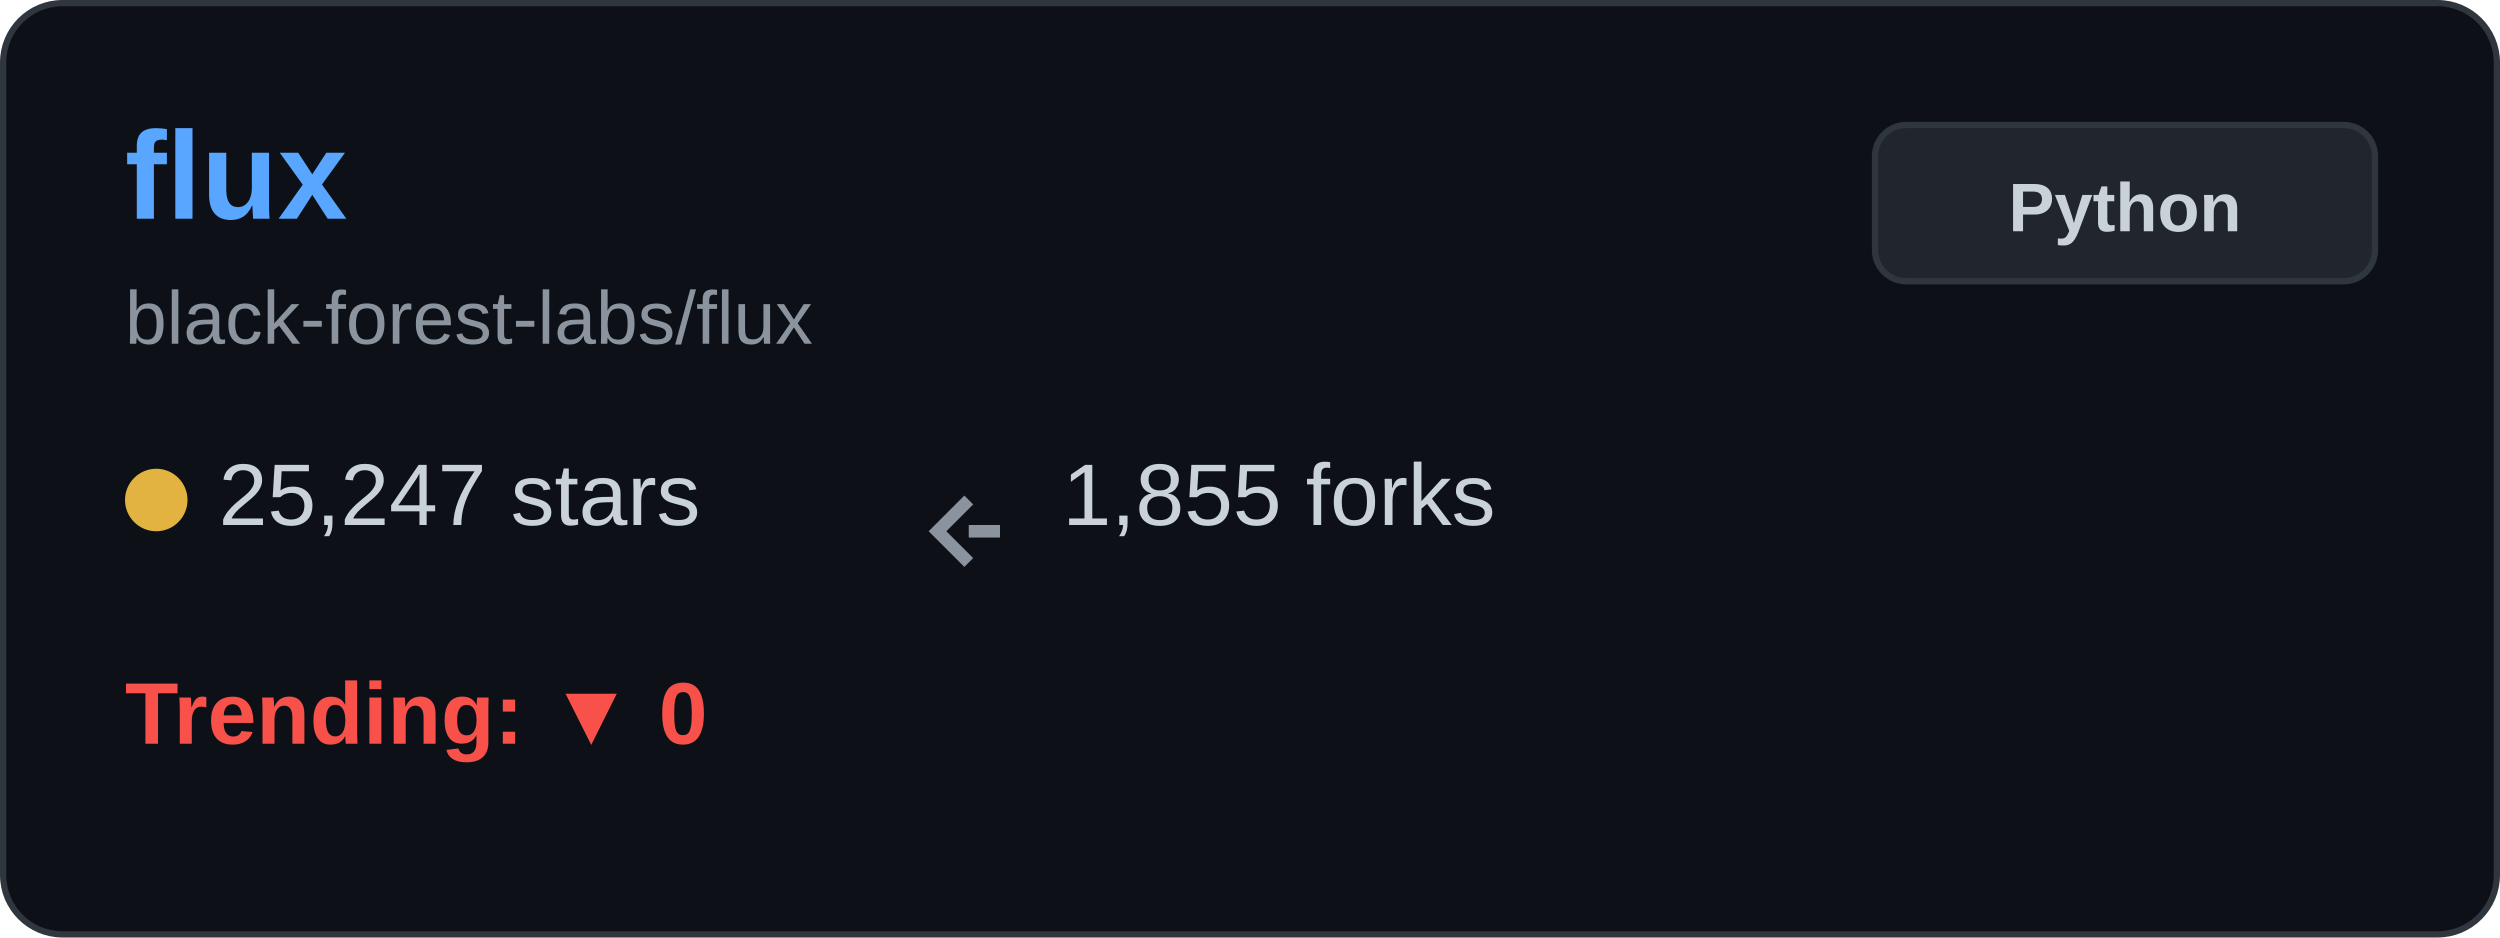
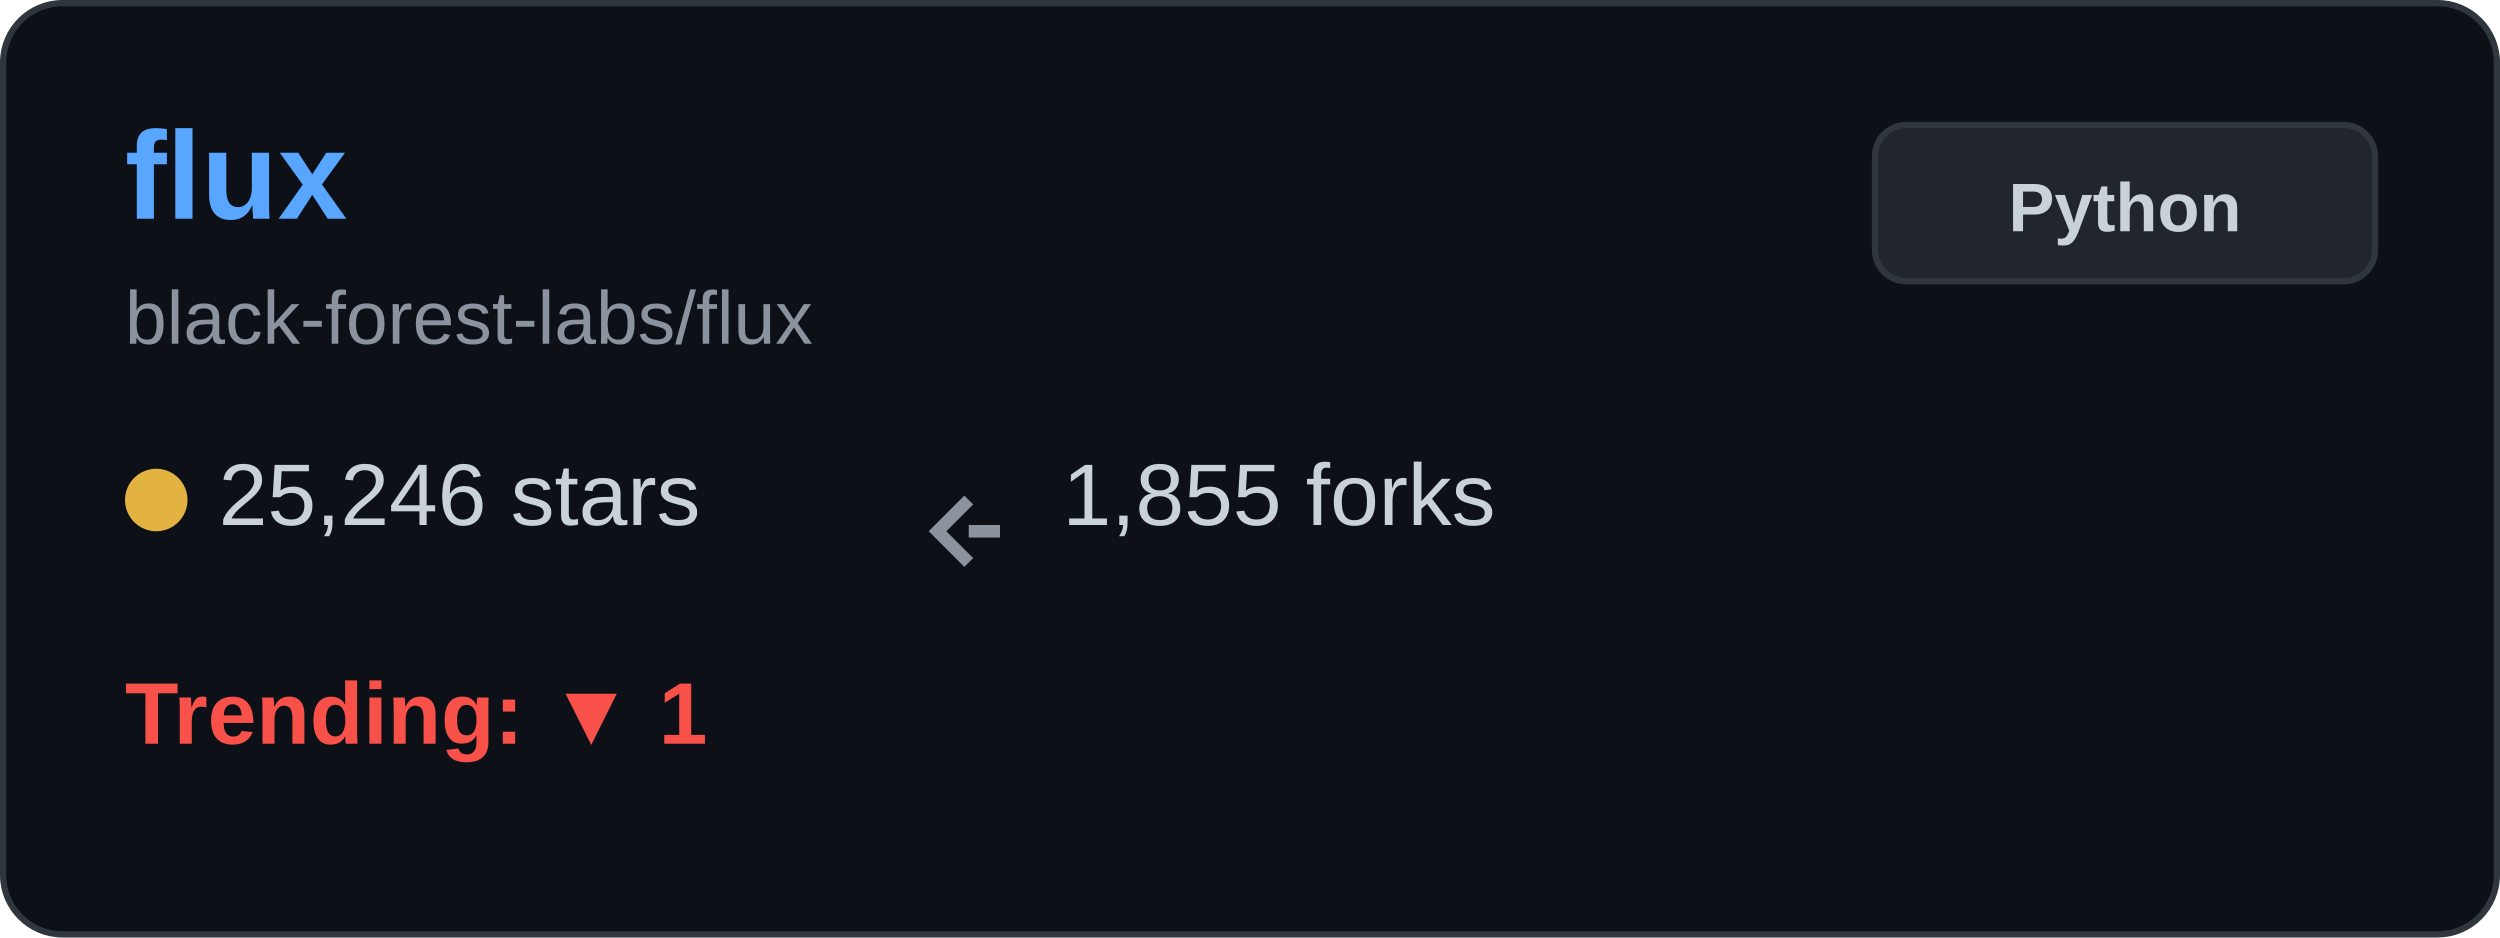
<svg xmlns="http://www.w3.org/2000/svg" width="400" height="150" viewBox="0 0 400 150" fill="none">
  <rect x="0.5" y="0.5" width="399" height="149" rx="9.5" fill="#0d1117" stroke="#30363d" />
  <text x="20" y="35" font-family="Arial, sans-serif" font-size="20" font-weight="bold" fill="#58a6ff">flux</text>
  <text x="20" y="55" font-family="Arial, sans-serif" font-size="12" fill="#8b949e">black-forest-labs/flux</text>
  <g transform="translate(20, 80)">
    <circle cx="5" cy="0" r="5" fill="#e3b341" />
-     <text x="15" y="4" font-family="Arial, sans-serif" font-size="14" fill="#c9d1d9">25,247 stars</text>
+     <text x="15" y="4" font-family="Arial, sans-serif" font-size="14" fill="#c9d1d9">25,246 stars</text>
  </g>
  <g transform="translate(150, 80)">
    <path d="M5 0 L0 5 L5 10 M5 5 L10 5" stroke="#8b949e" stroke-width="2" fill="none" />
    <text x="20" y="4" font-family="Arial, sans-serif" font-size="14" fill="#c9d1d9">1,855 forks</text>
  </g>
  <g transform="translate(20, 115)">
-     <text x="0" y="4" font-family="Arial, sans-serif" font-size="14" font-weight="bold" fill="#f85149">Trending: ▼ 0</text>
+     <text x="0" y="4" font-family="Arial, sans-serif" font-size="14" font-weight="bold" fill="#f85149">Trending: ▼ 1</text>
  </g>
  <rect x="300" y="20" width="80" height="25" rx="5" fill="#21262d" stroke="#30363d" />
  <text x="340" y="37" font-family="Arial, sans-serif" font-size="11" font-weight="bold" fill="#c9d1d9" text-anchor="middle">Python</text>
</svg>
